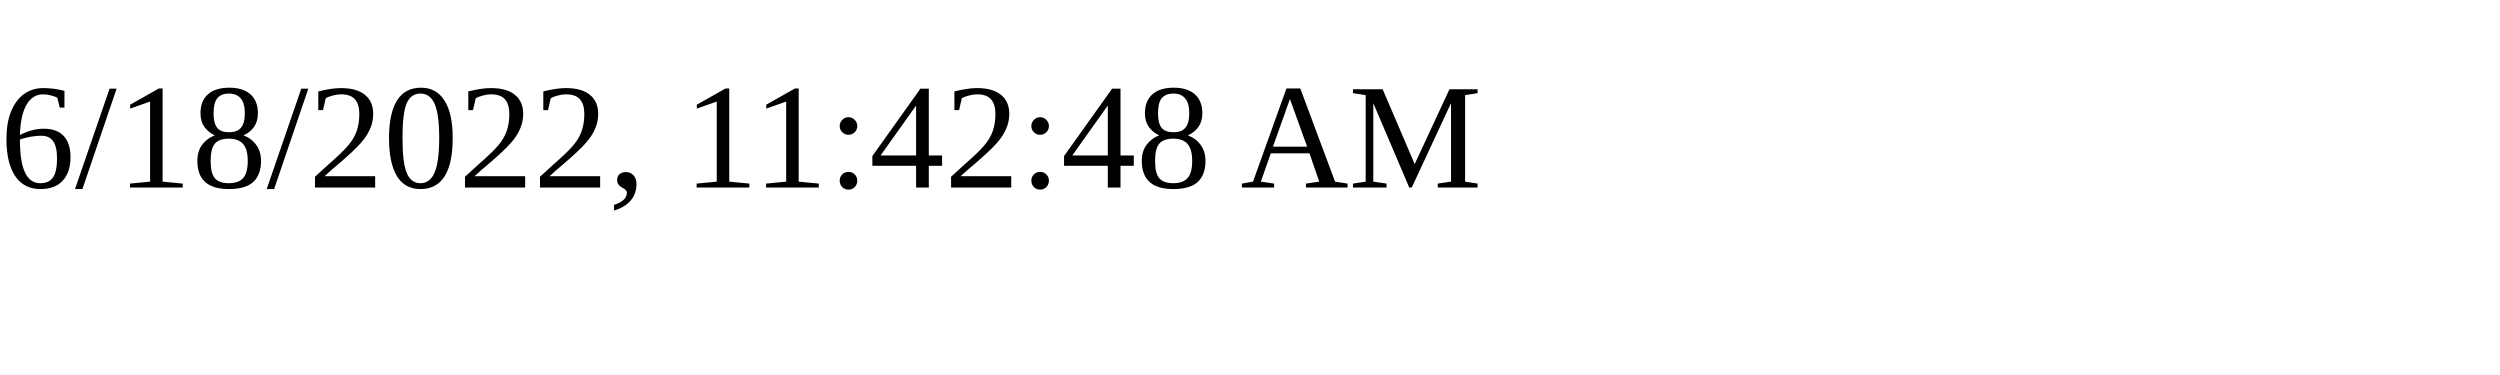
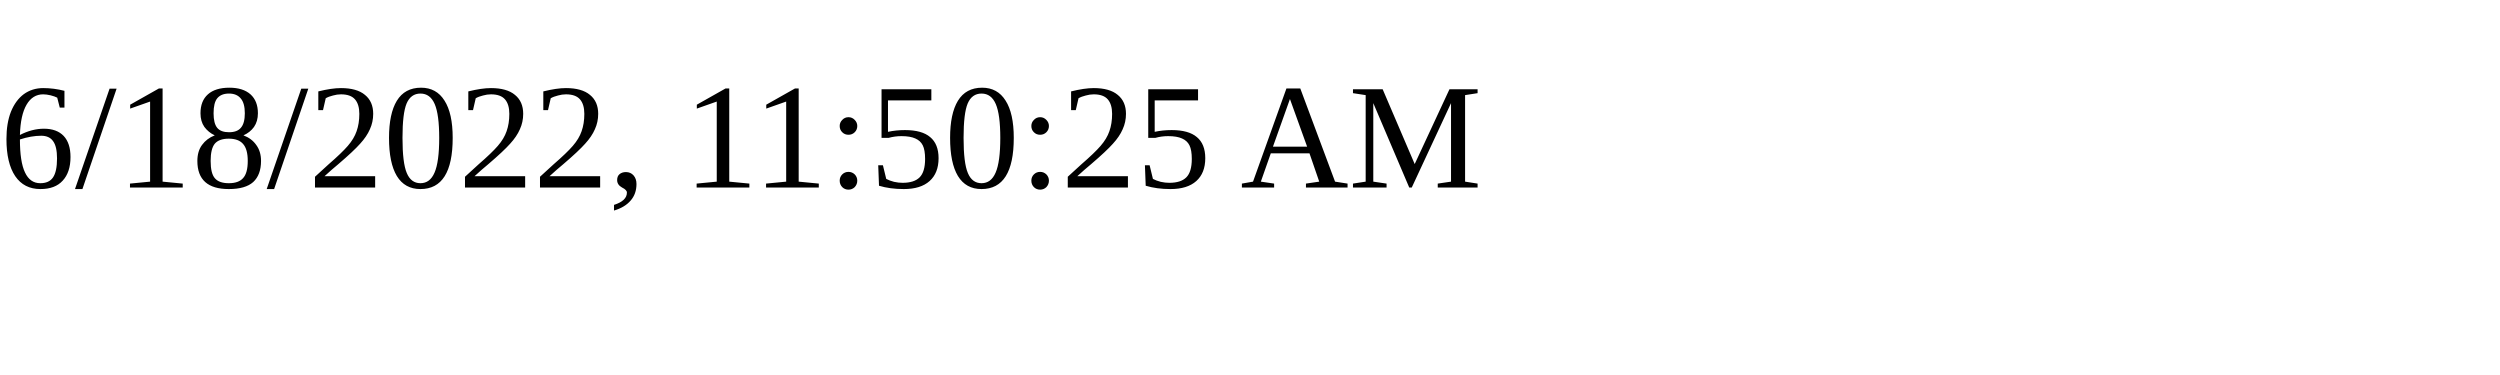
<svg xmlns="http://www.w3.org/2000/svg" height="30" width="200">
-   <text x="0" y="15">6/18/2022, 11:42:48 AM</text>
+   <text x="0" y="15">6/18/2022, 11:50:25 AM</text>
</svg>
